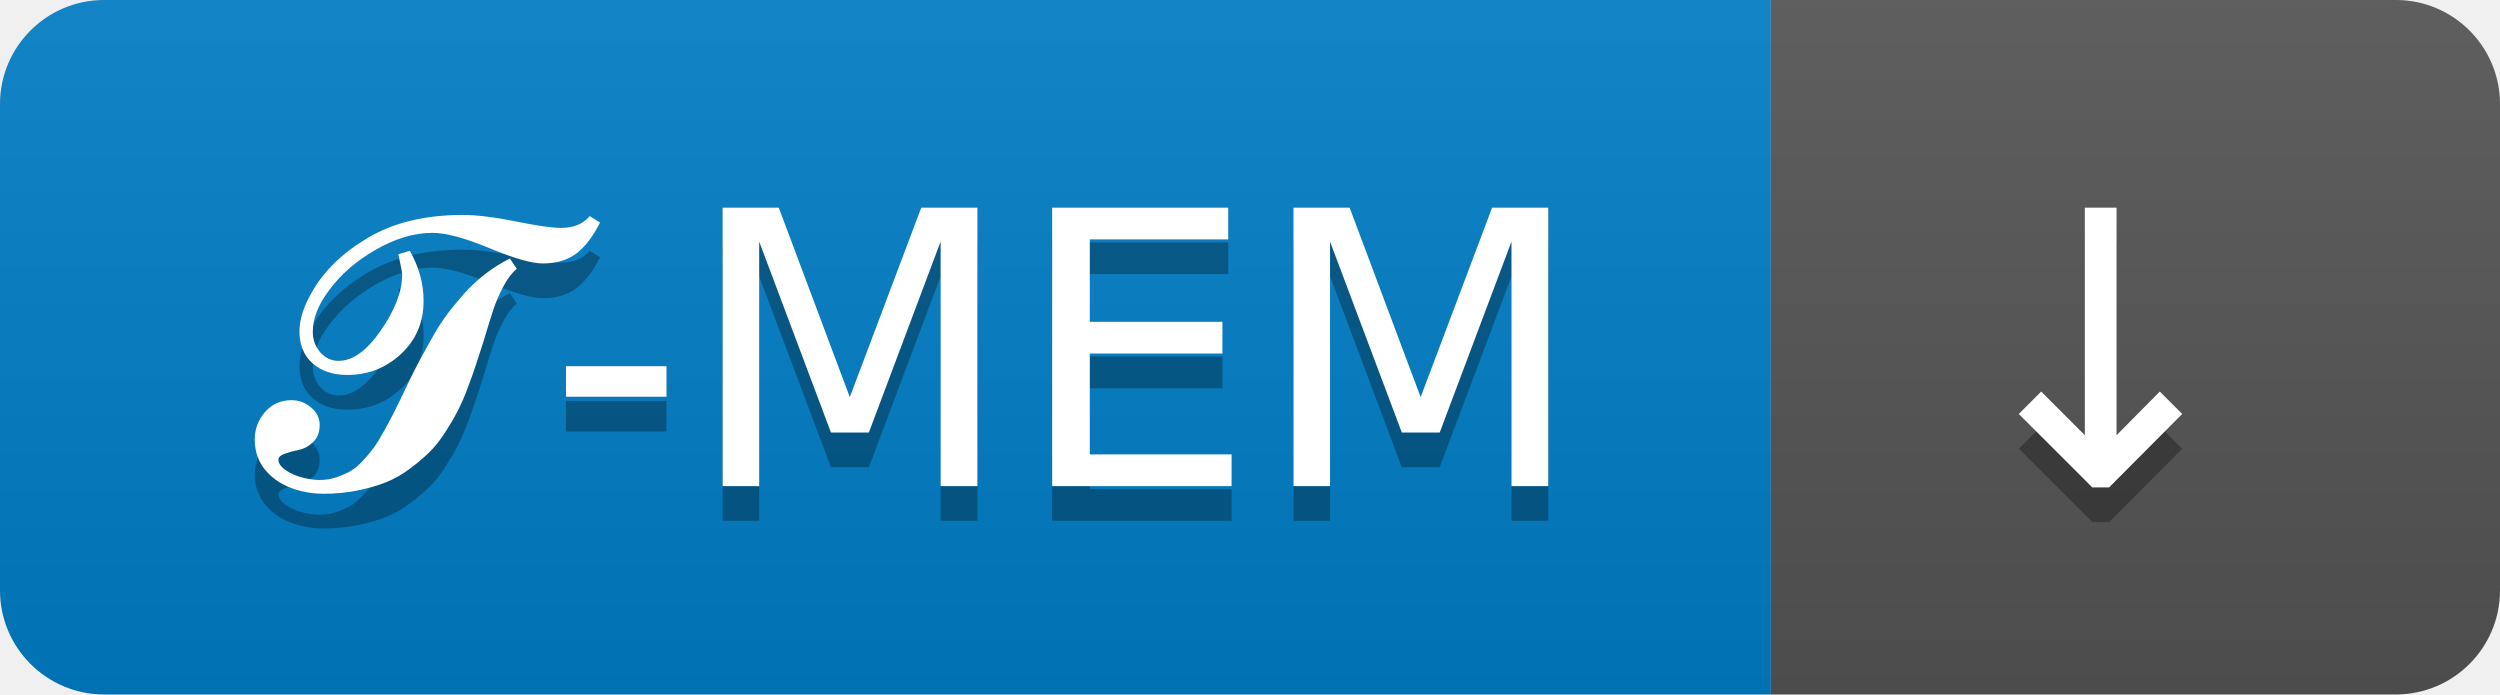
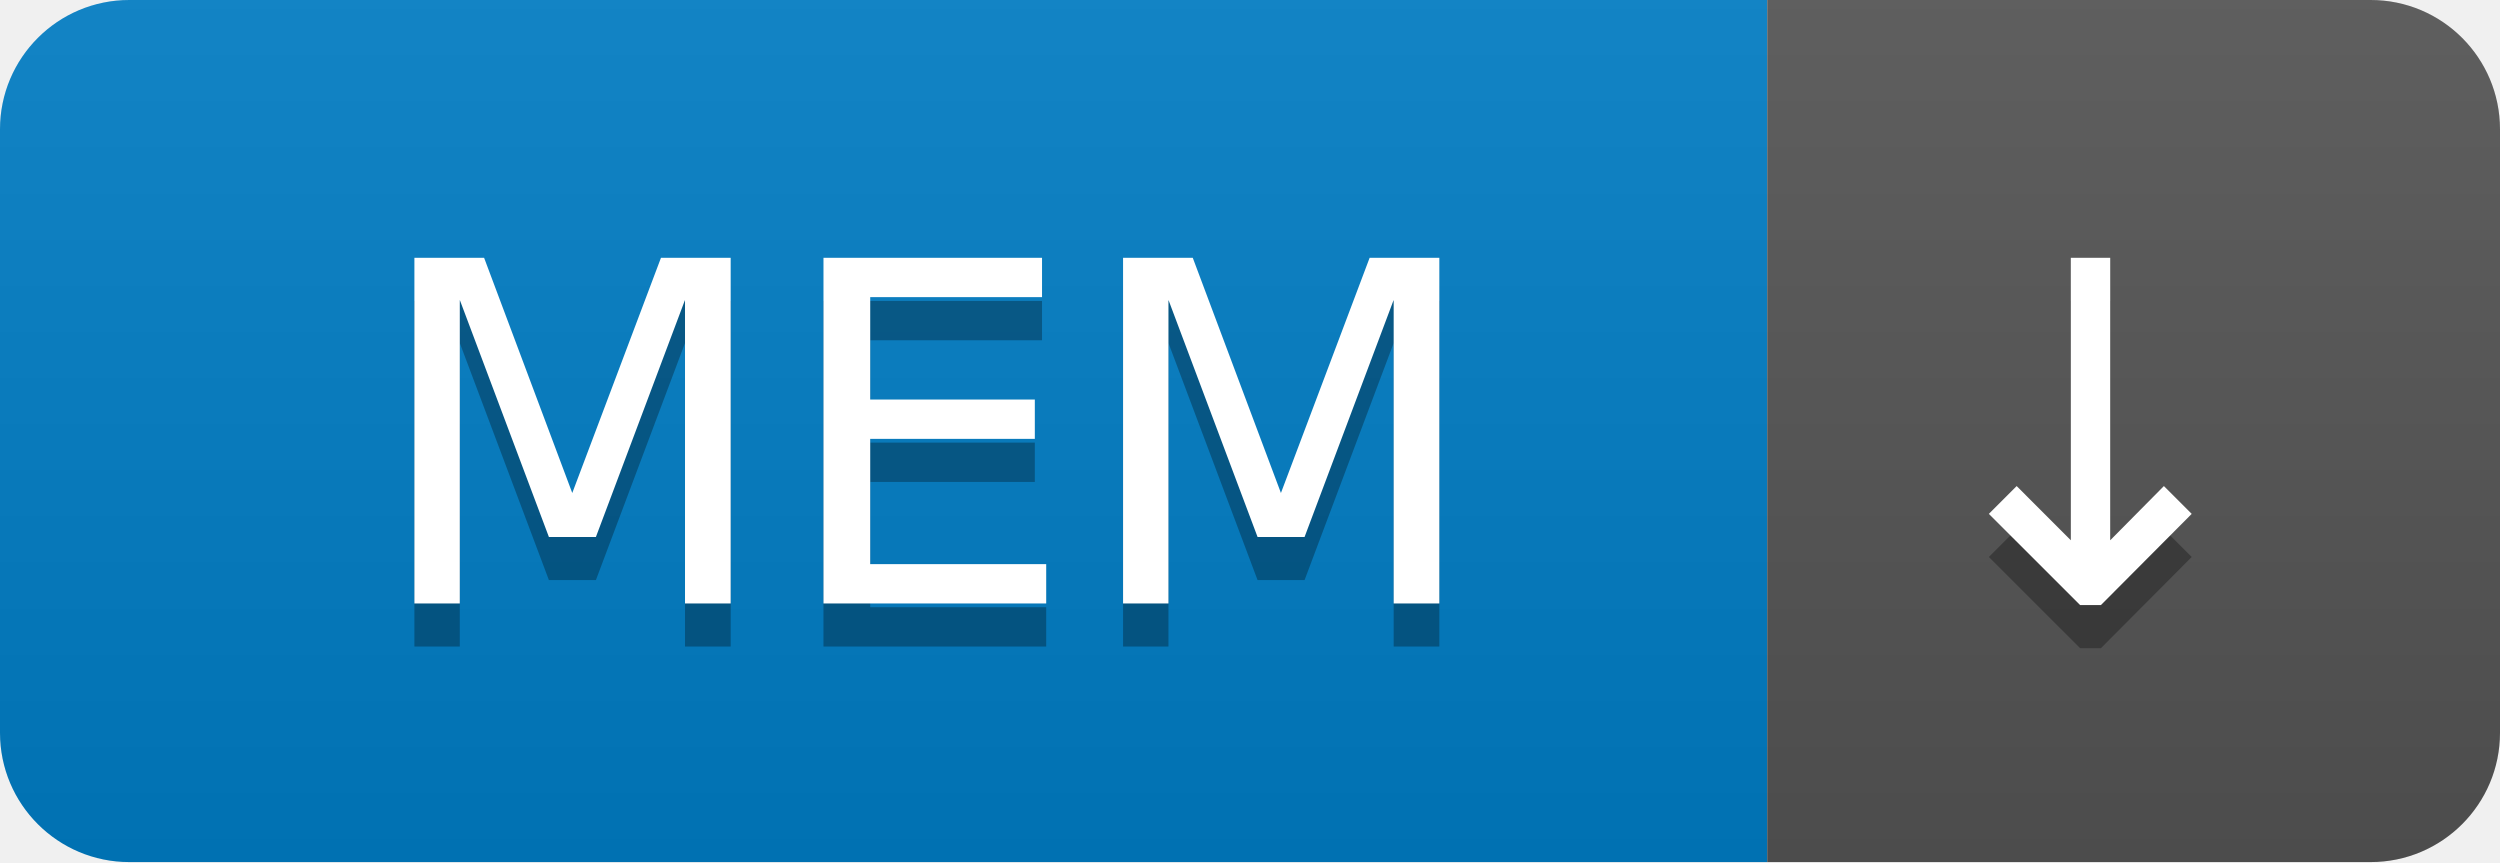
- <svg xmlns="http://www.w3.org/2000/svg" width="72" height="20" role="img" aria-label="𝓣-MEM: ▲">
+ <svg xmlns="http://www.w3.org/2000/svg" width="58" height="20" role="img" aria-label="MEM¹: v">
  <linearGradient id="s" x2="0" y2="100%">
    <stop offset="0" stop-color="#bbb" stop-opacity=".1" />
    <stop offset="1" stop-opacity=".1" />
  </linearGradient>
  <clipPath id="r">
-     <rect width="72" height="20" rx="3" fill="#fff" />
+     <rect width="58" height="20" rx="3" fill="#fff" />
  </clipPath>
  <g clip-path="url(#r)">
-     <rect width="51" height="20" fill="#007ec6" />
-     <rect x="51" width="21" height="20" fill="#555" />
-     <rect width="72" height="20" fill="url(#s)" />
+     <rect width="41" height="20" fill="#007ec6" />
+     <rect x="41" width="17" height="20" fill="#555" />
+     <rect width="58" height="20" fill="url(#s)" />
  </g>
  <g fill="#fff" text-anchor="middle" font-family="Verdana,Geneva,DejaVu Sans,sans-serif" text-rendering="geometricPrecision" font-size="110">
-     <text aria-hidden="true" x="265" y="150" fill="#010101" fill-opacity=".3" transform="scale(.1)" textLength="410">𝓣-MEM</text>
-     <text x="265" y="140" transform="scale(.1)" fill="#fff" textLength="410">𝓣-MEM</text>
-     <text aria-hidden="true" x="605" y="150" fill="#010101" fill-opacity=".3" transform="scale(.1)" textLength="110">↓</text>
-     <text x="605" y="140" transform="scale(.1)" fill="#fff" textLength="110">↓</text>
+     <text aria-hidden="true" x="215" y="150" fill="#010101" fill-opacity=".3" transform="scale(.1)" textLength="310">MEM</text>
+     <text x="215" y="140" transform="scale(.1)" fill="#fff" textLength="310">MEM</text>
+     <text aria-hidden="true" x="485" y="150" fill="#010101" fill-opacity=".3" transform="scale(.1)" textLength="70">↓</text>
+     <text x="485" y="140" transform="scale(.1)" fill="#fff" textLength="70">↓</text>
  </g>
</svg>
